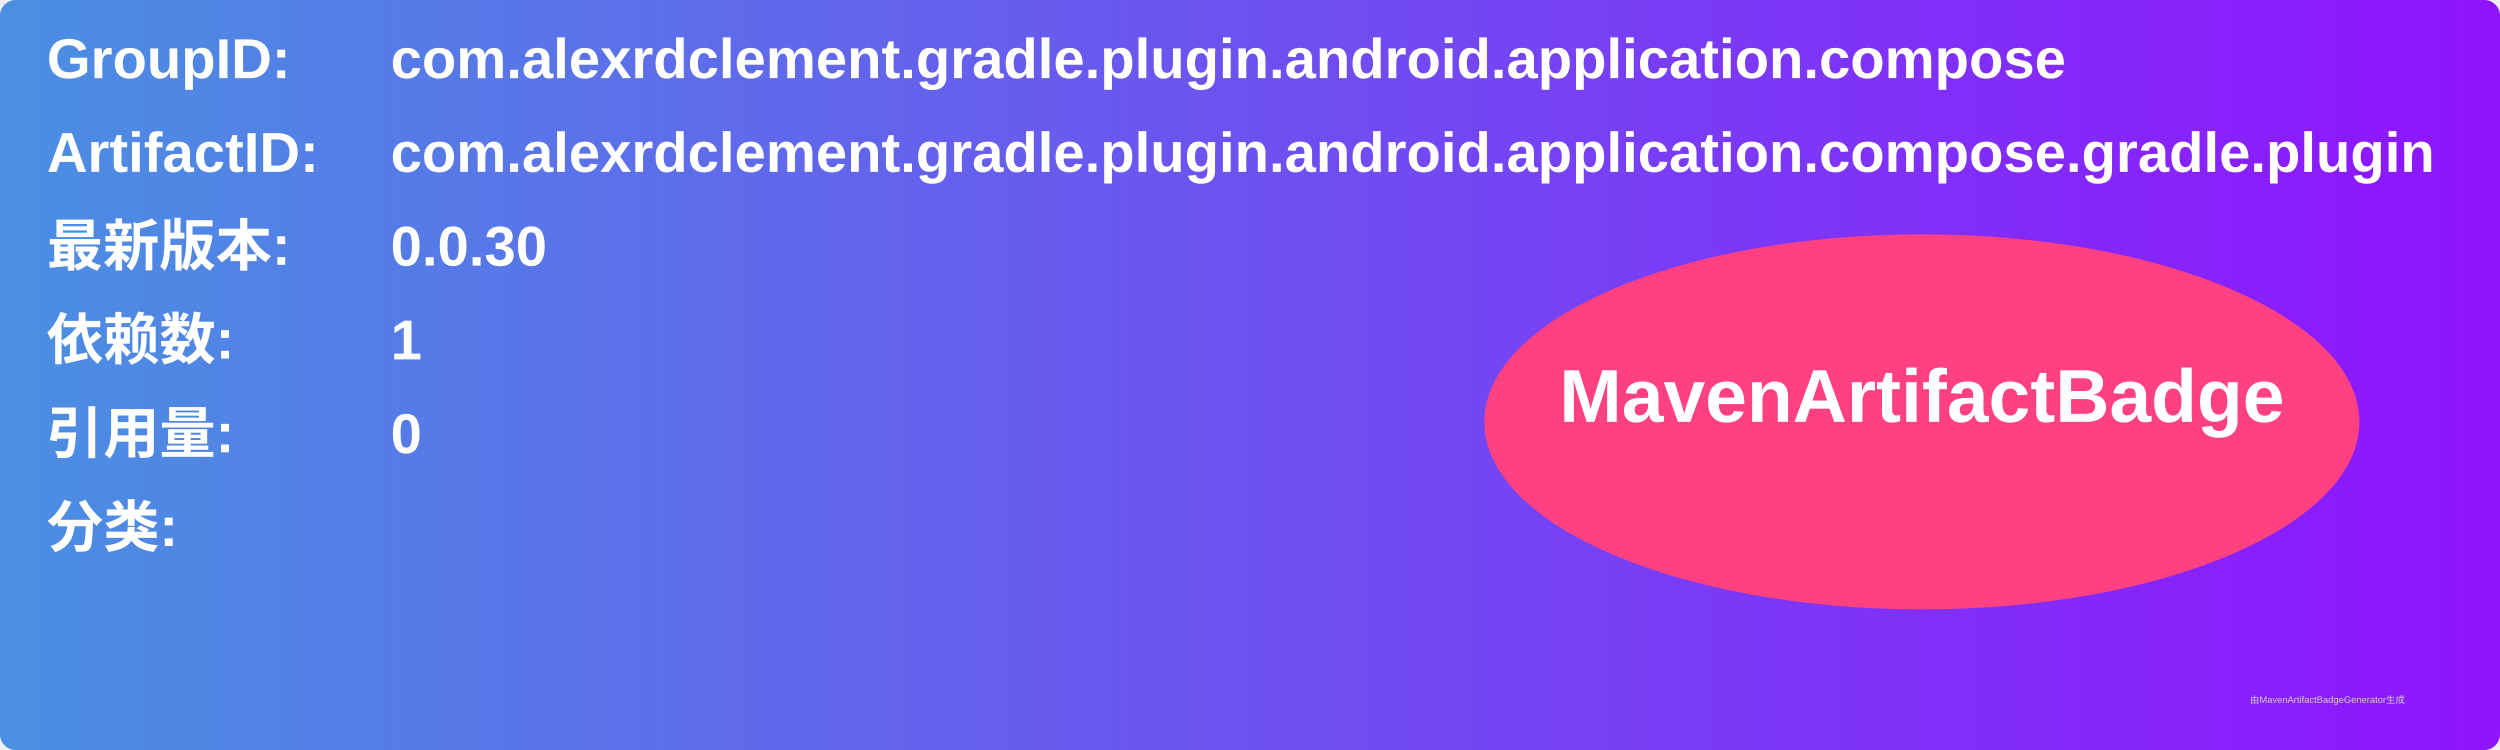
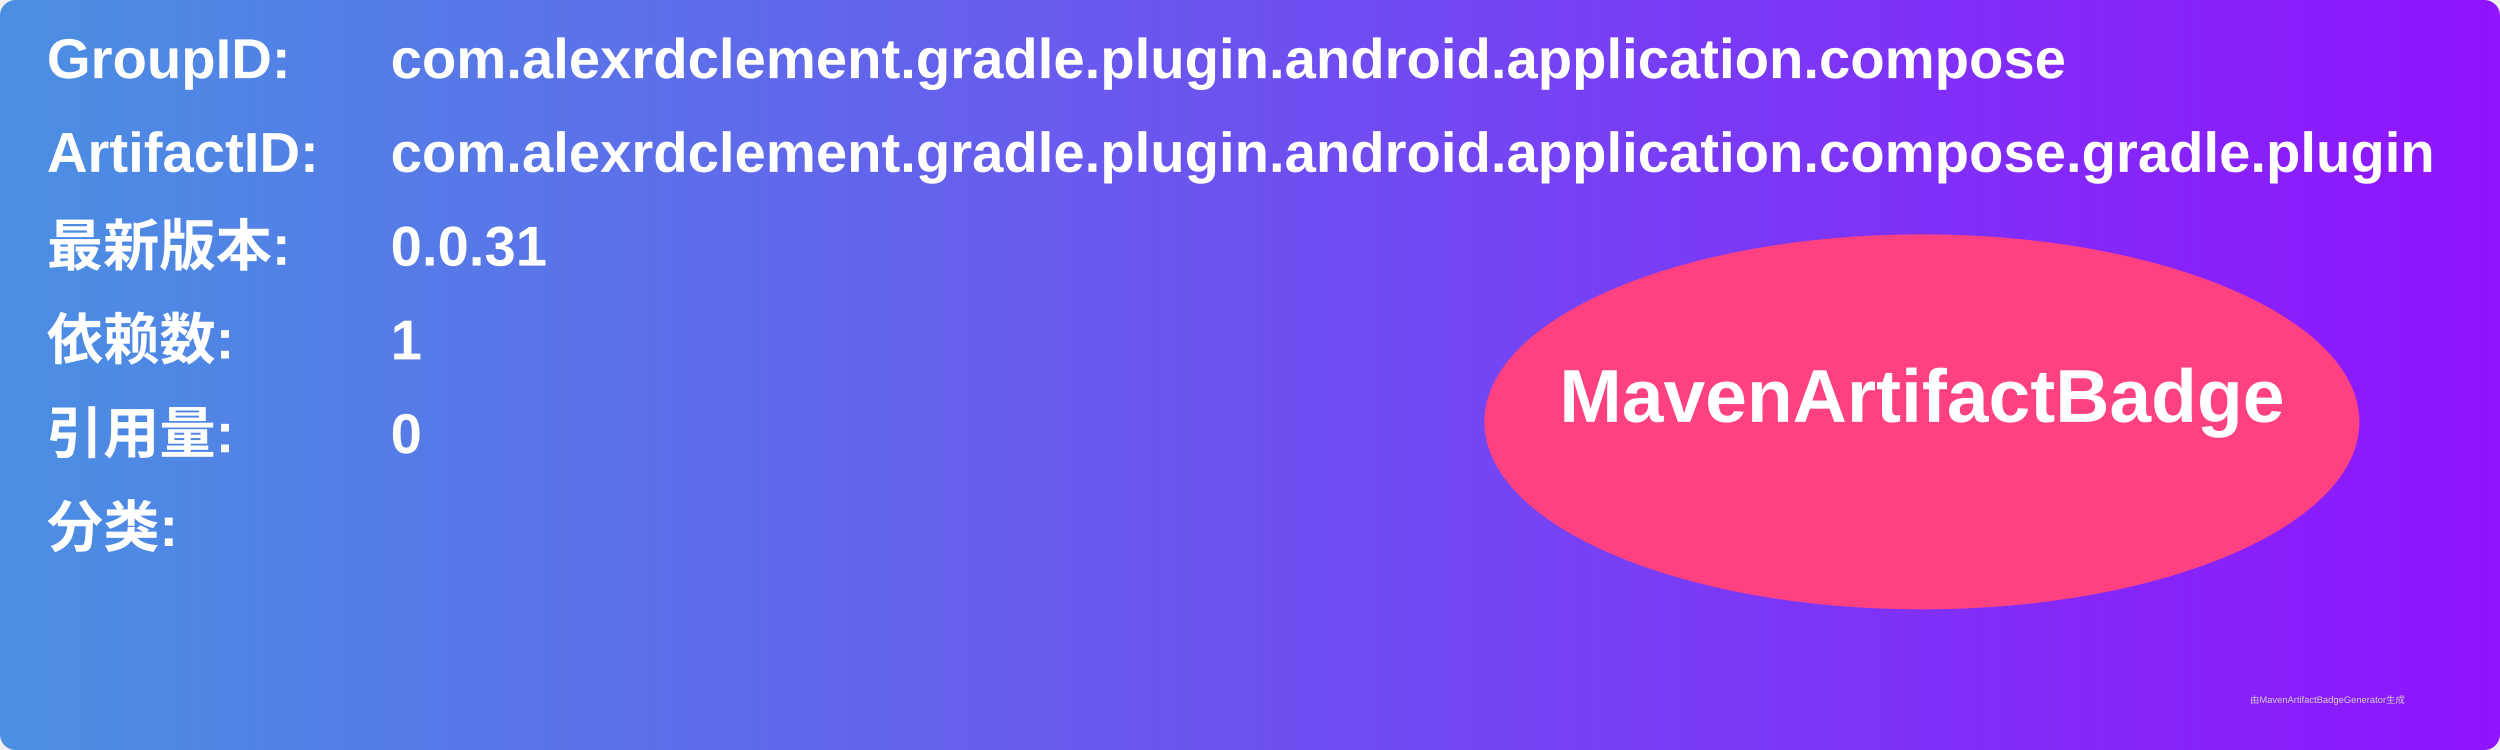
<svg xmlns="http://www.w3.org/2000/svg" width="800" height="240" viewBox="0 0 800 240">
  <linearGradient id="grad" x1="0%" y1="0%" x2="100%" y2="0%">
    <stop offset="0%" stop-color="#4a90e2" />
    <stop offset="100%" stop-color="#9013fe" />
  </linearGradient>
  <rect width="100%" height="100%" rx="5" ry="5" fill="url(#grad)" />
  <g transform="translate(15, 15)">
    <text x="0" y="10" font-family="Arial" font-size="18" fill="white" font-weight="bold" width="260">GroupID:</text>
    <text x="110" y="10" font-family="Arial" font-size="18" fill="white" font-weight="bold" width="460">com.alexrdclement.gradle.plugin.android.application.compose</text>
    <text x="0" y="40" font-family="Arial" font-size="18" fill="white" font-weight="bold" width="260">ArtifactID:</text>
    <text x="110" y="40" font-family="Arial" font-size="18" fill="white" font-weight="bold" width="460">com.alexrdclement.gradle.plugin.android.application.compose.gradle.plugin</text>
    <text x="0" y="70" font-family="Arial" font-size="18" fill="white" font-weight="bold">最新版本:</text>
    <text x="110" y="70" font-family="Arial" font-size="18" fill="white" font-weight="bold">
-       <tspan font-weight="bold">0.0.30</tspan>
+       <tspan font-weight="bold">0.0.31</tspan>
    </text>
    <text x="0" y="100" font-family="Arial" font-size="18" fill="white" font-weight="bold">依赖数: </text>
    <text x="110" y="100" font-family="Arial" font-size="18" fill="white">
      <tspan font-weight="bold">1</tspan>
    </text>
    <text x="0" y="130" font-family="Arial" font-size="18" fill="white" font-weight="bold">引用量: </text>
    <text x="110" y="130" font-family="Arial" font-size="18" fill="white">
      <tspan font-weight="bold">0</tspan>
    </text>
    <text x="0" y="160" font-family="Arial" font-size="18" fill="white" font-weight="bold">分类:</text>
    <text x="10" y="190" font-family="Arial" font-size="10" fill="white">
      <tspan font-weight="bold" />
    </text>
    <ellipse cx="600" cy="120" rx="140" ry="60" fill="#ff4081" />
    <text x="600" y="120" text-anchor="middle" font-family="Arial" font-size="24" fill="white" font-weight="bold">MavenArtifactBadge</text>
  </g>
  <text x="720" y="225" font-family="Arial" font-size="3" fill="#d0d0d0">由MavenArtifactBadgeGenerator生成</text>
</svg>
